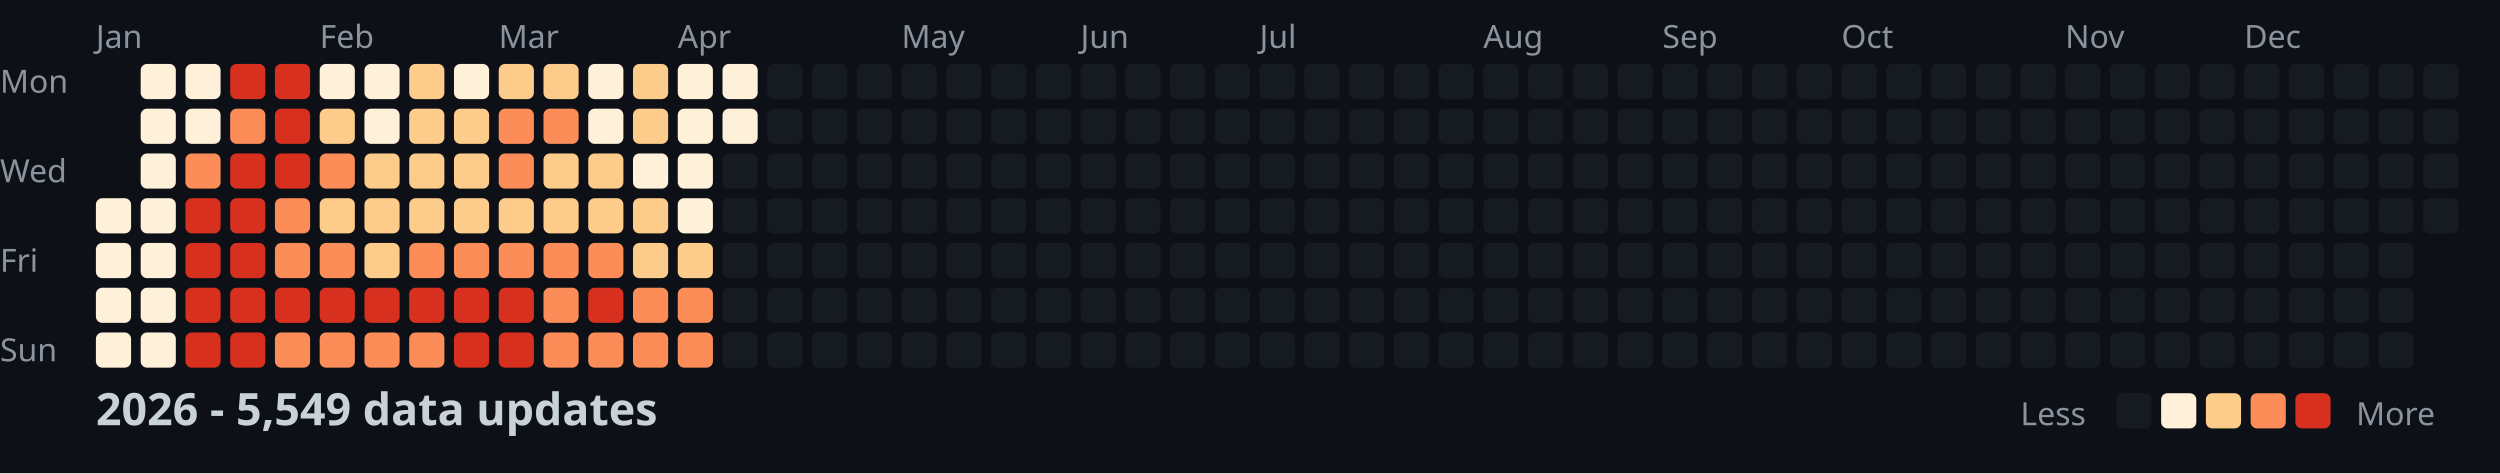
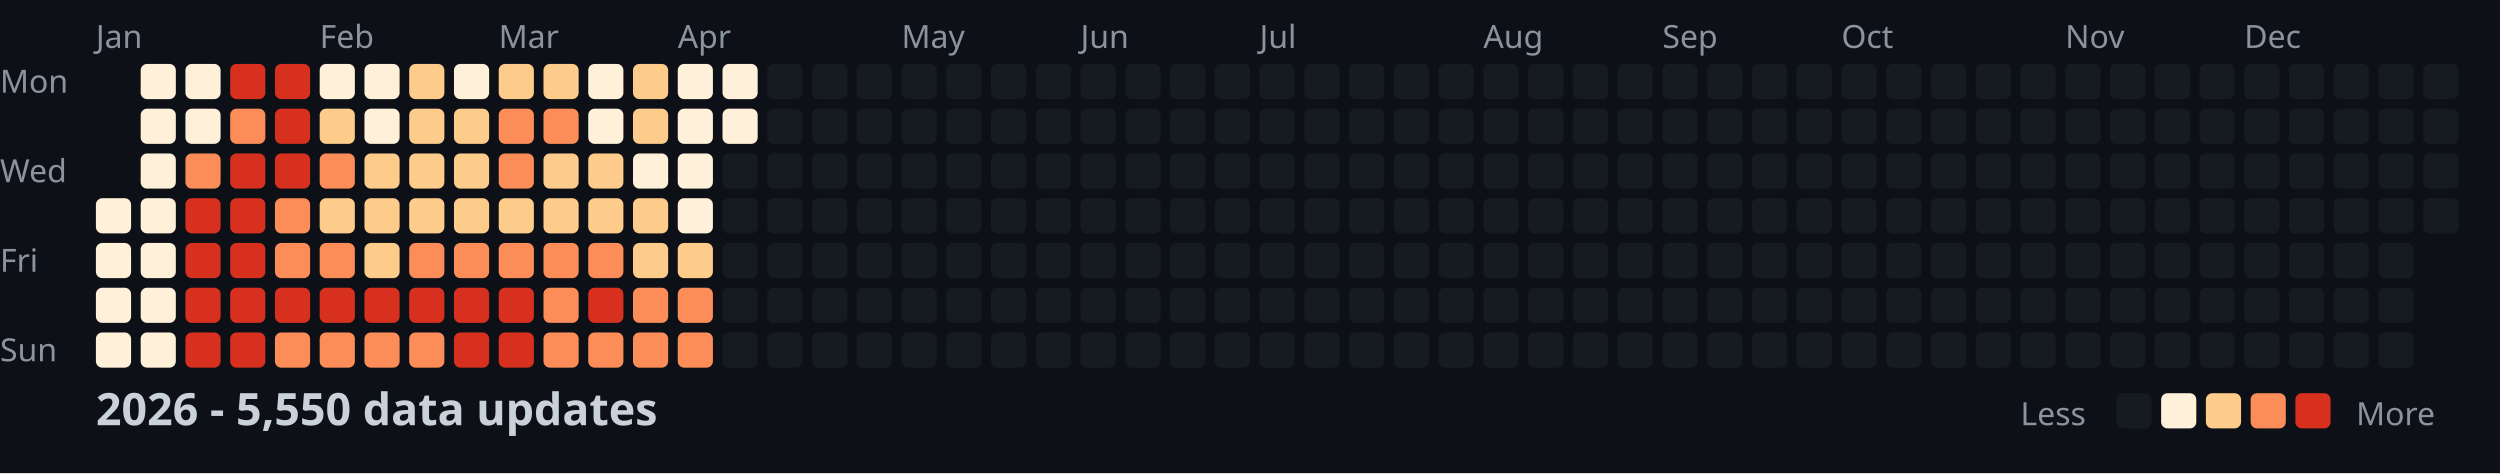
<svg xmlns="http://www.w3.org/2000/svg" width="782" height="148">
  <style>
    .month { font: 10px sans-serif; fill: #8b949e; }
    .day { font: 10px sans-serif; fill: #8b949e; }
    .title { font: bold 14px sans-serif; fill: #c9d1d9; }
    .legend { font: 10px sans-serif; fill: #8b949e; }
  </style>
  <rect width="100%" height="100%" fill="#0d1117" />
  <text x="0" y="29" class="day">Mon</text>
  <text x="0" y="57" class="day">Wed</text>
  <text x="0" y="85" class="day">Fri</text>
  <text x="0" y="113" class="day">Sun</text>
  <text x="30" y="15" class="month">Jan</text>
  <text x="100" y="15" class="month">Feb</text>
  <text x="156" y="15" class="month">Mar</text>
  <text x="212" y="15" class="month">Apr</text>
  <text x="282" y="15" class="month">May</text>
  <text x="338" y="15" class="month">Jun</text>
  <text x="394" y="15" class="month">Jul</text>
  <text x="464" y="15" class="month">Aug</text>
  <text x="520" y="15" class="month">Sep</text>
  <text x="576" y="15" class="month">Oct</text>
  <text x="646" y="15" class="month">Nov</text>
  <text x="702" y="15" class="month">Dec</text>
  <rect x="30" y="62" width="11" height="11" fill="#fef0d9" rx="2" />
  <rect x="30" y="76" width="11" height="11" fill="#fef0d9" rx="2" />
  <rect x="30" y="90" width="11" height="11" fill="#fef0d9" rx="2" />
  <rect x="30" y="104" width="11" height="11" fill="#fef0d9" rx="2" />
  <rect x="44" y="20" width="11" height="11" fill="#fef0d9" rx="2" />
  <rect x="44" y="34" width="11" height="11" fill="#fef0d9" rx="2" />
  <rect x="44" y="48" width="11" height="11" fill="#fef0d9" rx="2" />
  <rect x="44" y="62" width="11" height="11" fill="#fef0d9" rx="2" />
  <rect x="44" y="76" width="11" height="11" fill="#fef0d9" rx="2" />
  <rect x="44" y="90" width="11" height="11" fill="#fef0d9" rx="2" />
  <rect x="44" y="104" width="11" height="11" fill="#fef0d9" rx="2" />
  <rect x="58" y="20" width="11" height="11" fill="#fef0d9" rx="2" />
  <rect x="58" y="34" width="11" height="11" fill="#fef0d9" rx="2" />
  <rect x="58" y="48" width="11" height="11" fill="#fc8d59" rx="2" />
  <rect x="58" y="62" width="11" height="11" fill="#d7301f" rx="2" />
  <rect x="58" y="76" width="11" height="11" fill="#d7301f" rx="2" />
  <rect x="58" y="90" width="11" height="11" fill="#d7301f" rx="2" />
  <rect x="58" y="104" width="11" height="11" fill="#d7301f" rx="2" />
  <rect x="72" y="20" width="11" height="11" fill="#d7301f" rx="2" />
  <rect x="72" y="34" width="11" height="11" fill="#fc8d59" rx="2" />
  <rect x="72" y="48" width="11" height="11" fill="#d7301f" rx="2" />
  <rect x="72" y="62" width="11" height="11" fill="#d7301f" rx="2" />
  <rect x="72" y="76" width="11" height="11" fill="#d7301f" rx="2" />
  <rect x="72" y="90" width="11" height="11" fill="#d7301f" rx="2" />
  <rect x="72" y="104" width="11" height="11" fill="#d7301f" rx="2" />
  <rect x="86" y="20" width="11" height="11" fill="#d7301f" rx="2" />
  <rect x="86" y="34" width="11" height="11" fill="#d7301f" rx="2" />
  <rect x="86" y="48" width="11" height="11" fill="#d7301f" rx="2" />
  <rect x="86" y="62" width="11" height="11" fill="#fc8d59" rx="2" />
  <rect x="86" y="76" width="11" height="11" fill="#fc8d59" rx="2" />
  <rect x="86" y="90" width="11" height="11" fill="#d7301f" rx="2" />
  <rect x="86" y="104" width="11" height="11" fill="#fc8d59" rx="2" />
  <rect x="100" y="20" width="11" height="11" fill="#fef0d9" rx="2" />
  <rect x="100" y="34" width="11" height="11" fill="#fdcc8a" rx="2" />
  <rect x="100" y="48" width="11" height="11" fill="#fc8d59" rx="2" />
  <rect x="100" y="62" width="11" height="11" fill="#fdcc8a" rx="2" />
  <rect x="100" y="76" width="11" height="11" fill="#fc8d59" rx="2" />
  <rect x="100" y="90" width="11" height="11" fill="#d7301f" rx="2" />
  <rect x="100" y="104" width="11" height="11" fill="#fc8d59" rx="2" />
  <rect x="114" y="20" width="11" height="11" fill="#fef0d9" rx="2" />
  <rect x="114" y="34" width="11" height="11" fill="#fef0d9" rx="2" />
  <rect x="114" y="48" width="11" height="11" fill="#fdcc8a" rx="2" />
  <rect x="114" y="62" width="11" height="11" fill="#fdcc8a" rx="2" />
  <rect x="114" y="76" width="11" height="11" fill="#fdcc8a" rx="2" />
  <rect x="114" y="90" width="11" height="11" fill="#d7301f" rx="2" />
  <rect x="114" y="104" width="11" height="11" fill="#fc8d59" rx="2" />
  <rect x="128" y="20" width="11" height="11" fill="#fdcc8a" rx="2" />
  <rect x="128" y="34" width="11" height="11" fill="#fdcc8a" rx="2" />
  <rect x="128" y="48" width="11" height="11" fill="#fdcc8a" rx="2" />
  <rect x="128" y="62" width="11" height="11" fill="#fdcc8a" rx="2" />
  <rect x="128" y="76" width="11" height="11" fill="#fc8d59" rx="2" />
  <rect x="128" y="90" width="11" height="11" fill="#d7301f" rx="2" />
  <rect x="128" y="104" width="11" height="11" fill="#fc8d59" rx="2" />
  <rect x="142" y="20" width="11" height="11" fill="#fef0d9" rx="2" />
  <rect x="142" y="34" width="11" height="11" fill="#fdcc8a" rx="2" />
  <rect x="142" y="48" width="11" height="11" fill="#fdcc8a" rx="2" />
  <rect x="142" y="62" width="11" height="11" fill="#fdcc8a" rx="2" />
  <rect x="142" y="76" width="11" height="11" fill="#fc8d59" rx="2" />
  <rect x="142" y="90" width="11" height="11" fill="#d7301f" rx="2" />
  <rect x="142" y="104" width="11" height="11" fill="#d7301f" rx="2" />
  <rect x="156" y="20" width="11" height="11" fill="#fdcc8a" rx="2" />
  <rect x="156" y="34" width="11" height="11" fill="#fc8d59" rx="2" />
  <rect x="156" y="48" width="11" height="11" fill="#fc8d59" rx="2" />
  <rect x="156" y="62" width="11" height="11" fill="#fdcc8a" rx="2" />
  <rect x="156" y="76" width="11" height="11" fill="#fc8d59" rx="2" />
  <rect x="156" y="90" width="11" height="11" fill="#d7301f" rx="2" />
  <rect x="156" y="104" width="11" height="11" fill="#d7301f" rx="2" />
  <rect x="170" y="20" width="11" height="11" fill="#fdcc8a" rx="2" />
  <rect x="170" y="34" width="11" height="11" fill="#fc8d59" rx="2" />
  <rect x="170" y="48" width="11" height="11" fill="#fdcc8a" rx="2" />
  <rect x="170" y="62" width="11" height="11" fill="#fdcc8a" rx="2" />
  <rect x="170" y="76" width="11" height="11" fill="#fc8d59" rx="2" />
  <rect x="170" y="90" width="11" height="11" fill="#fc8d59" rx="2" />
  <rect x="170" y="104" width="11" height="11" fill="#fc8d59" rx="2" />
  <rect x="184" y="20" width="11" height="11" fill="#fef0d9" rx="2" />
  <rect x="184" y="34" width="11" height="11" fill="#fef0d9" rx="2" />
  <rect x="184" y="48" width="11" height="11" fill="#fdcc8a" rx="2" />
  <rect x="184" y="62" width="11" height="11" fill="#fdcc8a" rx="2" />
  <rect x="184" y="76" width="11" height="11" fill="#fc8d59" rx="2" />
  <rect x="184" y="90" width="11" height="11" fill="#d7301f" rx="2" />
  <rect x="184" y="104" width="11" height="11" fill="#fc8d59" rx="2" />
  <rect x="198" y="20" width="11" height="11" fill="#fdcc8a" rx="2" />
  <rect x="198" y="34" width="11" height="11" fill="#fdcc8a" rx="2" />
  <rect x="198" y="48" width="11" height="11" fill="#fef0d9" rx="2" />
  <rect x="198" y="62" width="11" height="11" fill="#fdcc8a" rx="2" />
  <rect x="198" y="76" width="11" height="11" fill="#fdcc8a" rx="2" />
  <rect x="198" y="90" width="11" height="11" fill="#fc8d59" rx="2" />
  <rect x="198" y="104" width="11" height="11" fill="#fc8d59" rx="2" />
  <rect x="212" y="20" width="11" height="11" fill="#fef0d9" rx="2" />
  <rect x="212" y="34" width="11" height="11" fill="#fef0d9" rx="2" />
  <rect x="212" y="48" width="11" height="11" fill="#fef0d9" rx="2" />
  <rect x="212" y="62" width="11" height="11" fill="#fef0d9" rx="2" />
  <rect x="212" y="76" width="11" height="11" fill="#fdcc8a" rx="2" />
  <rect x="212" y="90" width="11" height="11" fill="#fc8d59" rx="2" />
  <rect x="212" y="104" width="11" height="11" fill="#fc8d59" rx="2" />
  <rect x="226" y="20" width="11" height="11" fill="#fef0d9" rx="2" />
  <rect x="226" y="34" width="11" height="11" fill="#fef0d9" rx="2" />
  <rect x="226" y="48" width="11" height="11" fill="#161b22" rx="2" />
  <rect x="226" y="62" width="11" height="11" fill="#161b22" rx="2" />
  <rect x="226" y="76" width="11" height="11" fill="#161b22" rx="2" />
  <rect x="226" y="90" width="11" height="11" fill="#161b22" rx="2" />
  <rect x="226" y="104" width="11" height="11" fill="#161b22" rx="2" />
  <rect x="240" y="20" width="11" height="11" fill="#161b22" rx="2" />
  <rect x="240" y="34" width="11" height="11" fill="#161b22" rx="2" />
  <rect x="240" y="48" width="11" height="11" fill="#161b22" rx="2" />
  <rect x="240" y="62" width="11" height="11" fill="#161b22" rx="2" />
  <rect x="240" y="76" width="11" height="11" fill="#161b22" rx="2" />
  <rect x="240" y="90" width="11" height="11" fill="#161b22" rx="2" />
  <rect x="240" y="104" width="11" height="11" fill="#161b22" rx="2" />
  <rect x="254" y="20" width="11" height="11" fill="#161b22" rx="2" />
  <rect x="254" y="34" width="11" height="11" fill="#161b22" rx="2" />
  <rect x="254" y="48" width="11" height="11" fill="#161b22" rx="2" />
  <rect x="254" y="62" width="11" height="11" fill="#161b22" rx="2" />
  <rect x="254" y="76" width="11" height="11" fill="#161b22" rx="2" />
  <rect x="254" y="90" width="11" height="11" fill="#161b22" rx="2" />
  <rect x="254" y="104" width="11" height="11" fill="#161b22" rx="2" />
  <rect x="268" y="20" width="11" height="11" fill="#161b22" rx="2" />
  <rect x="268" y="34" width="11" height="11" fill="#161b22" rx="2" />
  <rect x="268" y="48" width="11" height="11" fill="#161b22" rx="2" />
  <rect x="268" y="62" width="11" height="11" fill="#161b22" rx="2" />
  <rect x="268" y="76" width="11" height="11" fill="#161b22" rx="2" />
  <rect x="268" y="90" width="11" height="11" fill="#161b22" rx="2" />
  <rect x="268" y="104" width="11" height="11" fill="#161b22" rx="2" />
  <rect x="282" y="20" width="11" height="11" fill="#161b22" rx="2" />
  <rect x="282" y="34" width="11" height="11" fill="#161b22" rx="2" />
  <rect x="282" y="48" width="11" height="11" fill="#161b22" rx="2" />
  <rect x="282" y="62" width="11" height="11" fill="#161b22" rx="2" />
  <rect x="282" y="76" width="11" height="11" fill="#161b22" rx="2" />
  <rect x="282" y="90" width="11" height="11" fill="#161b22" rx="2" />
  <rect x="282" y="104" width="11" height="11" fill="#161b22" rx="2" />
  <rect x="296" y="20" width="11" height="11" fill="#161b22" rx="2" />
  <rect x="296" y="34" width="11" height="11" fill="#161b22" rx="2" />
  <rect x="296" y="48" width="11" height="11" fill="#161b22" rx="2" />
  <rect x="296" y="62" width="11" height="11" fill="#161b22" rx="2" />
  <rect x="296" y="76" width="11" height="11" fill="#161b22" rx="2" />
  <rect x="296" y="90" width="11" height="11" fill="#161b22" rx="2" />
  <rect x="296" y="104" width="11" height="11" fill="#161b22" rx="2" />
  <rect x="310" y="20" width="11" height="11" fill="#161b22" rx="2" />
  <rect x="310" y="34" width="11" height="11" fill="#161b22" rx="2" />
  <rect x="310" y="48" width="11" height="11" fill="#161b22" rx="2" />
  <rect x="310" y="62" width="11" height="11" fill="#161b22" rx="2" />
  <rect x="310" y="76" width="11" height="11" fill="#161b22" rx="2" />
  <rect x="310" y="90" width="11" height="11" fill="#161b22" rx="2" />
  <rect x="310" y="104" width="11" height="11" fill="#161b22" rx="2" />
  <rect x="324" y="20" width="11" height="11" fill="#161b22" rx="2" />
  <rect x="324" y="34" width="11" height="11" fill="#161b22" rx="2" />
  <rect x="324" y="48" width="11" height="11" fill="#161b22" rx="2" />
  <rect x="324" y="62" width="11" height="11" fill="#161b22" rx="2" />
  <rect x="324" y="76" width="11" height="11" fill="#161b22" rx="2" />
  <rect x="324" y="90" width="11" height="11" fill="#161b22" rx="2" />
  <rect x="324" y="104" width="11" height="11" fill="#161b22" rx="2" />
  <rect x="338" y="20" width="11" height="11" fill="#161b22" rx="2" />
  <rect x="338" y="34" width="11" height="11" fill="#161b22" rx="2" />
  <rect x="338" y="48" width="11" height="11" fill="#161b22" rx="2" />
  <rect x="338" y="62" width="11" height="11" fill="#161b22" rx="2" />
  <rect x="338" y="76" width="11" height="11" fill="#161b22" rx="2" />
  <rect x="338" y="90" width="11" height="11" fill="#161b22" rx="2" />
  <rect x="338" y="104" width="11" height="11" fill="#161b22" rx="2" />
  <rect x="352" y="20" width="11" height="11" fill="#161b22" rx="2" />
  <rect x="352" y="34" width="11" height="11" fill="#161b22" rx="2" />
  <rect x="352" y="48" width="11" height="11" fill="#161b22" rx="2" />
  <rect x="352" y="62" width="11" height="11" fill="#161b22" rx="2" />
  <rect x="352" y="76" width="11" height="11" fill="#161b22" rx="2" />
  <rect x="352" y="90" width="11" height="11" fill="#161b22" rx="2" />
  <rect x="352" y="104" width="11" height="11" fill="#161b22" rx="2" />
  <rect x="366" y="20" width="11" height="11" fill="#161b22" rx="2" />
  <rect x="366" y="34" width="11" height="11" fill="#161b22" rx="2" />
  <rect x="366" y="48" width="11" height="11" fill="#161b22" rx="2" />
  <rect x="366" y="62" width="11" height="11" fill="#161b22" rx="2" />
  <rect x="366" y="76" width="11" height="11" fill="#161b22" rx="2" />
  <rect x="366" y="90" width="11" height="11" fill="#161b22" rx="2" />
  <rect x="366" y="104" width="11" height="11" fill="#161b22" rx="2" />
  <rect x="380" y="20" width="11" height="11" fill="#161b22" rx="2" />
  <rect x="380" y="34" width="11" height="11" fill="#161b22" rx="2" />
  <rect x="380" y="48" width="11" height="11" fill="#161b22" rx="2" />
  <rect x="380" y="62" width="11" height="11" fill="#161b22" rx="2" />
  <rect x="380" y="76" width="11" height="11" fill="#161b22" rx="2" />
  <rect x="380" y="90" width="11" height="11" fill="#161b22" rx="2" />
  <rect x="380" y="104" width="11" height="11" fill="#161b22" rx="2" />
  <rect x="394" y="20" width="11" height="11" fill="#161b22" rx="2" />
  <rect x="394" y="34" width="11" height="11" fill="#161b22" rx="2" />
  <rect x="394" y="48" width="11" height="11" fill="#161b22" rx="2" />
  <rect x="394" y="62" width="11" height="11" fill="#161b22" rx="2" />
  <rect x="394" y="76" width="11" height="11" fill="#161b22" rx="2" />
  <rect x="394" y="90" width="11" height="11" fill="#161b22" rx="2" />
  <rect x="394" y="104" width="11" height="11" fill="#161b22" rx="2" />
  <rect x="408" y="20" width="11" height="11" fill="#161b22" rx="2" />
  <rect x="408" y="34" width="11" height="11" fill="#161b22" rx="2" />
  <rect x="408" y="48" width="11" height="11" fill="#161b22" rx="2" />
  <rect x="408" y="62" width="11" height="11" fill="#161b22" rx="2" />
  <rect x="408" y="76" width="11" height="11" fill="#161b22" rx="2" />
  <rect x="408" y="90" width="11" height="11" fill="#161b22" rx="2" />
  <rect x="408" y="104" width="11" height="11" fill="#161b22" rx="2" />
  <rect x="422" y="20" width="11" height="11" fill="#161b22" rx="2" />
  <rect x="422" y="34" width="11" height="11" fill="#161b22" rx="2" />
  <rect x="422" y="48" width="11" height="11" fill="#161b22" rx="2" />
  <rect x="422" y="62" width="11" height="11" fill="#161b22" rx="2" />
  <rect x="422" y="76" width="11" height="11" fill="#161b22" rx="2" />
  <rect x="422" y="90" width="11" height="11" fill="#161b22" rx="2" />
  <rect x="422" y="104" width="11" height="11" fill="#161b22" rx="2" />
  <rect x="436" y="20" width="11" height="11" fill="#161b22" rx="2" />
  <rect x="436" y="34" width="11" height="11" fill="#161b22" rx="2" />
  <rect x="436" y="48" width="11" height="11" fill="#161b22" rx="2" />
  <rect x="436" y="62" width="11" height="11" fill="#161b22" rx="2" />
  <rect x="436" y="76" width="11" height="11" fill="#161b22" rx="2" />
  <rect x="436" y="90" width="11" height="11" fill="#161b22" rx="2" />
  <rect x="436" y="104" width="11" height="11" fill="#161b22" rx="2" />
  <rect x="450" y="20" width="11" height="11" fill="#161b22" rx="2" />
  <rect x="450" y="34" width="11" height="11" fill="#161b22" rx="2" />
  <rect x="450" y="48" width="11" height="11" fill="#161b22" rx="2" />
  <rect x="450" y="62" width="11" height="11" fill="#161b22" rx="2" />
  <rect x="450" y="76" width="11" height="11" fill="#161b22" rx="2" />
  <rect x="450" y="90" width="11" height="11" fill="#161b22" rx="2" />
  <rect x="450" y="104" width="11" height="11" fill="#161b22" rx="2" />
  <rect x="464" y="20" width="11" height="11" fill="#161b22" rx="2" />
  <rect x="464" y="34" width="11" height="11" fill="#161b22" rx="2" />
  <rect x="464" y="48" width="11" height="11" fill="#161b22" rx="2" />
  <rect x="464" y="62" width="11" height="11" fill="#161b22" rx="2" />
  <rect x="464" y="76" width="11" height="11" fill="#161b22" rx="2" />
  <rect x="464" y="90" width="11" height="11" fill="#161b22" rx="2" />
  <rect x="464" y="104" width="11" height="11" fill="#161b22" rx="2" />
  <rect x="478" y="20" width="11" height="11" fill="#161b22" rx="2" />
  <rect x="478" y="34" width="11" height="11" fill="#161b22" rx="2" />
  <rect x="478" y="48" width="11" height="11" fill="#161b22" rx="2" />
  <rect x="478" y="62" width="11" height="11" fill="#161b22" rx="2" />
  <rect x="478" y="76" width="11" height="11" fill="#161b22" rx="2" />
  <rect x="478" y="90" width="11" height="11" fill="#161b22" rx="2" />
  <rect x="478" y="104" width="11" height="11" fill="#161b22" rx="2" />
  <rect x="492" y="20" width="11" height="11" fill="#161b22" rx="2" />
  <rect x="492" y="34" width="11" height="11" fill="#161b22" rx="2" />
  <rect x="492" y="48" width="11" height="11" fill="#161b22" rx="2" />
  <rect x="492" y="62" width="11" height="11" fill="#161b22" rx="2" />
  <rect x="492" y="76" width="11" height="11" fill="#161b22" rx="2" />
  <rect x="492" y="90" width="11" height="11" fill="#161b22" rx="2" />
  <rect x="492" y="104" width="11" height="11" fill="#161b22" rx="2" />
  <rect x="506" y="20" width="11" height="11" fill="#161b22" rx="2" />
  <rect x="506" y="34" width="11" height="11" fill="#161b22" rx="2" />
  <rect x="506" y="48" width="11" height="11" fill="#161b22" rx="2" />
  <rect x="506" y="62" width="11" height="11" fill="#161b22" rx="2" />
  <rect x="506" y="76" width="11" height="11" fill="#161b22" rx="2" />
  <rect x="506" y="90" width="11" height="11" fill="#161b22" rx="2" />
  <rect x="506" y="104" width="11" height="11" fill="#161b22" rx="2" />
  <rect x="520" y="20" width="11" height="11" fill="#161b22" rx="2" />
  <rect x="520" y="34" width="11" height="11" fill="#161b22" rx="2" />
  <rect x="520" y="48" width="11" height="11" fill="#161b22" rx="2" />
  <rect x="520" y="62" width="11" height="11" fill="#161b22" rx="2" />
  <rect x="520" y="76" width="11" height="11" fill="#161b22" rx="2" />
  <rect x="520" y="90" width="11" height="11" fill="#161b22" rx="2" />
  <rect x="520" y="104" width="11" height="11" fill="#161b22" rx="2" />
  <rect x="534" y="20" width="11" height="11" fill="#161b22" rx="2" />
  <rect x="534" y="34" width="11" height="11" fill="#161b22" rx="2" />
  <rect x="534" y="48" width="11" height="11" fill="#161b22" rx="2" />
  <rect x="534" y="62" width="11" height="11" fill="#161b22" rx="2" />
  <rect x="534" y="76" width="11" height="11" fill="#161b22" rx="2" />
  <rect x="534" y="90" width="11" height="11" fill="#161b22" rx="2" />
  <rect x="534" y="104" width="11" height="11" fill="#161b22" rx="2" />
  <rect x="548" y="20" width="11" height="11" fill="#161b22" rx="2" />
  <rect x="548" y="34" width="11" height="11" fill="#161b22" rx="2" />
  <rect x="548" y="48" width="11" height="11" fill="#161b22" rx="2" />
  <rect x="548" y="62" width="11" height="11" fill="#161b22" rx="2" />
  <rect x="548" y="76" width="11" height="11" fill="#161b22" rx="2" />
  <rect x="548" y="90" width="11" height="11" fill="#161b22" rx="2" />
  <rect x="548" y="104" width="11" height="11" fill="#161b22" rx="2" />
  <rect x="562" y="20" width="11" height="11" fill="#161b22" rx="2" />
  <rect x="562" y="34" width="11" height="11" fill="#161b22" rx="2" />
  <rect x="562" y="48" width="11" height="11" fill="#161b22" rx="2" />
  <rect x="562" y="62" width="11" height="11" fill="#161b22" rx="2" />
  <rect x="562" y="76" width="11" height="11" fill="#161b22" rx="2" />
  <rect x="562" y="90" width="11" height="11" fill="#161b22" rx="2" />
  <rect x="562" y="104" width="11" height="11" fill="#161b22" rx="2" />
  <rect x="576" y="20" width="11" height="11" fill="#161b22" rx="2" />
  <rect x="576" y="34" width="11" height="11" fill="#161b22" rx="2" />
  <rect x="576" y="48" width="11" height="11" fill="#161b22" rx="2" />
  <rect x="576" y="62" width="11" height="11" fill="#161b22" rx="2" />
  <rect x="576" y="76" width="11" height="11" fill="#161b22" rx="2" />
  <rect x="576" y="90" width="11" height="11" fill="#161b22" rx="2" />
  <rect x="576" y="104" width="11" height="11" fill="#161b22" rx="2" />
  <rect x="590" y="20" width="11" height="11" fill="#161b22" rx="2" />
  <rect x="590" y="34" width="11" height="11" fill="#161b22" rx="2" />
  <rect x="590" y="48" width="11" height="11" fill="#161b22" rx="2" />
  <rect x="590" y="62" width="11" height="11" fill="#161b22" rx="2" />
  <rect x="590" y="76" width="11" height="11" fill="#161b22" rx="2" />
  <rect x="590" y="90" width="11" height="11" fill="#161b22" rx="2" />
  <rect x="590" y="104" width="11" height="11" fill="#161b22" rx="2" />
  <rect x="604" y="20" width="11" height="11" fill="#161b22" rx="2" />
  <rect x="604" y="34" width="11" height="11" fill="#161b22" rx="2" />
  <rect x="604" y="48" width="11" height="11" fill="#161b22" rx="2" />
  <rect x="604" y="62" width="11" height="11" fill="#161b22" rx="2" />
  <rect x="604" y="76" width="11" height="11" fill="#161b22" rx="2" />
  <rect x="604" y="90" width="11" height="11" fill="#161b22" rx="2" />
  <rect x="604" y="104" width="11" height="11" fill="#161b22" rx="2" />
  <rect x="618" y="20" width="11" height="11" fill="#161b22" rx="2" />
  <rect x="618" y="34" width="11" height="11" fill="#161b22" rx="2" />
  <rect x="618" y="48" width="11" height="11" fill="#161b22" rx="2" />
  <rect x="618" y="62" width="11" height="11" fill="#161b22" rx="2" />
  <rect x="618" y="76" width="11" height="11" fill="#161b22" rx="2" />
  <rect x="618" y="90" width="11" height="11" fill="#161b22" rx="2" />
  <rect x="618" y="104" width="11" height="11" fill="#161b22" rx="2" />
  <rect x="632" y="20" width="11" height="11" fill="#161b22" rx="2" />
  <rect x="632" y="34" width="11" height="11" fill="#161b22" rx="2" />
  <rect x="632" y="48" width="11" height="11" fill="#161b22" rx="2" />
  <rect x="632" y="62" width="11" height="11" fill="#161b22" rx="2" />
  <rect x="632" y="76" width="11" height="11" fill="#161b22" rx="2" />
  <rect x="632" y="90" width="11" height="11" fill="#161b22" rx="2" />
  <rect x="632" y="104" width="11" height="11" fill="#161b22" rx="2" />
  <rect x="646" y="20" width="11" height="11" fill="#161b22" rx="2" />
  <rect x="646" y="34" width="11" height="11" fill="#161b22" rx="2" />
  <rect x="646" y="48" width="11" height="11" fill="#161b22" rx="2" />
  <rect x="646" y="62" width="11" height="11" fill="#161b22" rx="2" />
  <rect x="646" y="76" width="11" height="11" fill="#161b22" rx="2" />
  <rect x="646" y="90" width="11" height="11" fill="#161b22" rx="2" />
  <rect x="646" y="104" width="11" height="11" fill="#161b22" rx="2" />
  <rect x="660" y="20" width="11" height="11" fill="#161b22" rx="2" />
  <rect x="660" y="34" width="11" height="11" fill="#161b22" rx="2" />
  <rect x="660" y="48" width="11" height="11" fill="#161b22" rx="2" />
  <rect x="660" y="62" width="11" height="11" fill="#161b22" rx="2" />
  <rect x="660" y="76" width="11" height="11" fill="#161b22" rx="2" />
  <rect x="660" y="90" width="11" height="11" fill="#161b22" rx="2" />
  <rect x="660" y="104" width="11" height="11" fill="#161b22" rx="2" />
  <rect x="674" y="20" width="11" height="11" fill="#161b22" rx="2" />
  <rect x="674" y="34" width="11" height="11" fill="#161b22" rx="2" />
  <rect x="674" y="48" width="11" height="11" fill="#161b22" rx="2" />
  <rect x="674" y="62" width="11" height="11" fill="#161b22" rx="2" />
  <rect x="674" y="76" width="11" height="11" fill="#161b22" rx="2" />
  <rect x="674" y="90" width="11" height="11" fill="#161b22" rx="2" />
  <rect x="674" y="104" width="11" height="11" fill="#161b22" rx="2" />
  <rect x="688" y="20" width="11" height="11" fill="#161b22" rx="2" />
  <rect x="688" y="34" width="11" height="11" fill="#161b22" rx="2" />
  <rect x="688" y="48" width="11" height="11" fill="#161b22" rx="2" />
  <rect x="688" y="62" width="11" height="11" fill="#161b22" rx="2" />
  <rect x="688" y="76" width="11" height="11" fill="#161b22" rx="2" />
  <rect x="688" y="90" width="11" height="11" fill="#161b22" rx="2" />
  <rect x="688" y="104" width="11" height="11" fill="#161b22" rx="2" />
  <rect x="702" y="20" width="11" height="11" fill="#161b22" rx="2" />
  <rect x="702" y="34" width="11" height="11" fill="#161b22" rx="2" />
  <rect x="702" y="48" width="11" height="11" fill="#161b22" rx="2" />
  <rect x="702" y="62" width="11" height="11" fill="#161b22" rx="2" />
  <rect x="702" y="76" width="11" height="11" fill="#161b22" rx="2" />
  <rect x="702" y="90" width="11" height="11" fill="#161b22" rx="2" />
  <rect x="702" y="104" width="11" height="11" fill="#161b22" rx="2" />
  <rect x="716" y="20" width="11" height="11" fill="#161b22" rx="2" />
  <rect x="716" y="34" width="11" height="11" fill="#161b22" rx="2" />
  <rect x="716" y="48" width="11" height="11" fill="#161b22" rx="2" />
  <rect x="716" y="62" width="11" height="11" fill="#161b22" rx="2" />
  <rect x="716" y="76" width="11" height="11" fill="#161b22" rx="2" />
  <rect x="716" y="90" width="11" height="11" fill="#161b22" rx="2" />
  <rect x="716" y="104" width="11" height="11" fill="#161b22" rx="2" />
  <rect x="730" y="20" width="11" height="11" fill="#161b22" rx="2" />
  <rect x="730" y="34" width="11" height="11" fill="#161b22" rx="2" />
  <rect x="730" y="48" width="11" height="11" fill="#161b22" rx="2" />
  <rect x="730" y="62" width="11" height="11" fill="#161b22" rx="2" />
  <rect x="730" y="76" width="11" height="11" fill="#161b22" rx="2" />
  <rect x="730" y="90" width="11" height="11" fill="#161b22" rx="2" />
  <rect x="730" y="104" width="11" height="11" fill="#161b22" rx="2" />
  <rect x="744" y="20" width="11" height="11" fill="#161b22" rx="2" />
  <rect x="744" y="34" width="11" height="11" fill="#161b22" rx="2" />
  <rect x="744" y="48" width="11" height="11" fill="#161b22" rx="2" />
  <rect x="744" y="62" width="11" height="11" fill="#161b22" rx="2" />
  <rect x="744" y="76" width="11" height="11" fill="#161b22" rx="2" />
  <rect x="744" y="90" width="11" height="11" fill="#161b22" rx="2" />
  <rect x="744" y="104" width="11" height="11" fill="#161b22" rx="2" />
  <rect x="758" y="20" width="11" height="11" fill="#161b22" rx="2" />
  <rect x="758" y="34" width="11" height="11" fill="#161b22" rx="2" />
  <rect x="758" y="48" width="11" height="11" fill="#161b22" rx="2" />
  <rect x="758" y="62" width="11" height="11" fill="#161b22" rx="2" />
-   <text x="30" y="133" class="title">2026 - 5,549 data updates</text>
+   <text x="30" y="133" class="title">2026 - 5,550 data updates</text>
  <text x="632" y="133" class="legend">Less</text>
  <rect x="662" y="123" width="11" height="11" fill="#161b22" rx="2" />
  <rect x="676" y="123" width="11" height="11" fill="#fef0d9" rx="2" />
  <rect x="690" y="123" width="11" height="11" fill="#fdcc8a" rx="2" />
  <rect x="704" y="123" width="11" height="11" fill="#fc8d59" rx="2" />
  <rect x="718" y="123" width="11" height="11" fill="#d7301f" rx="2" />
  <text x="737" y="133" class="legend">More</text>
</svg>
